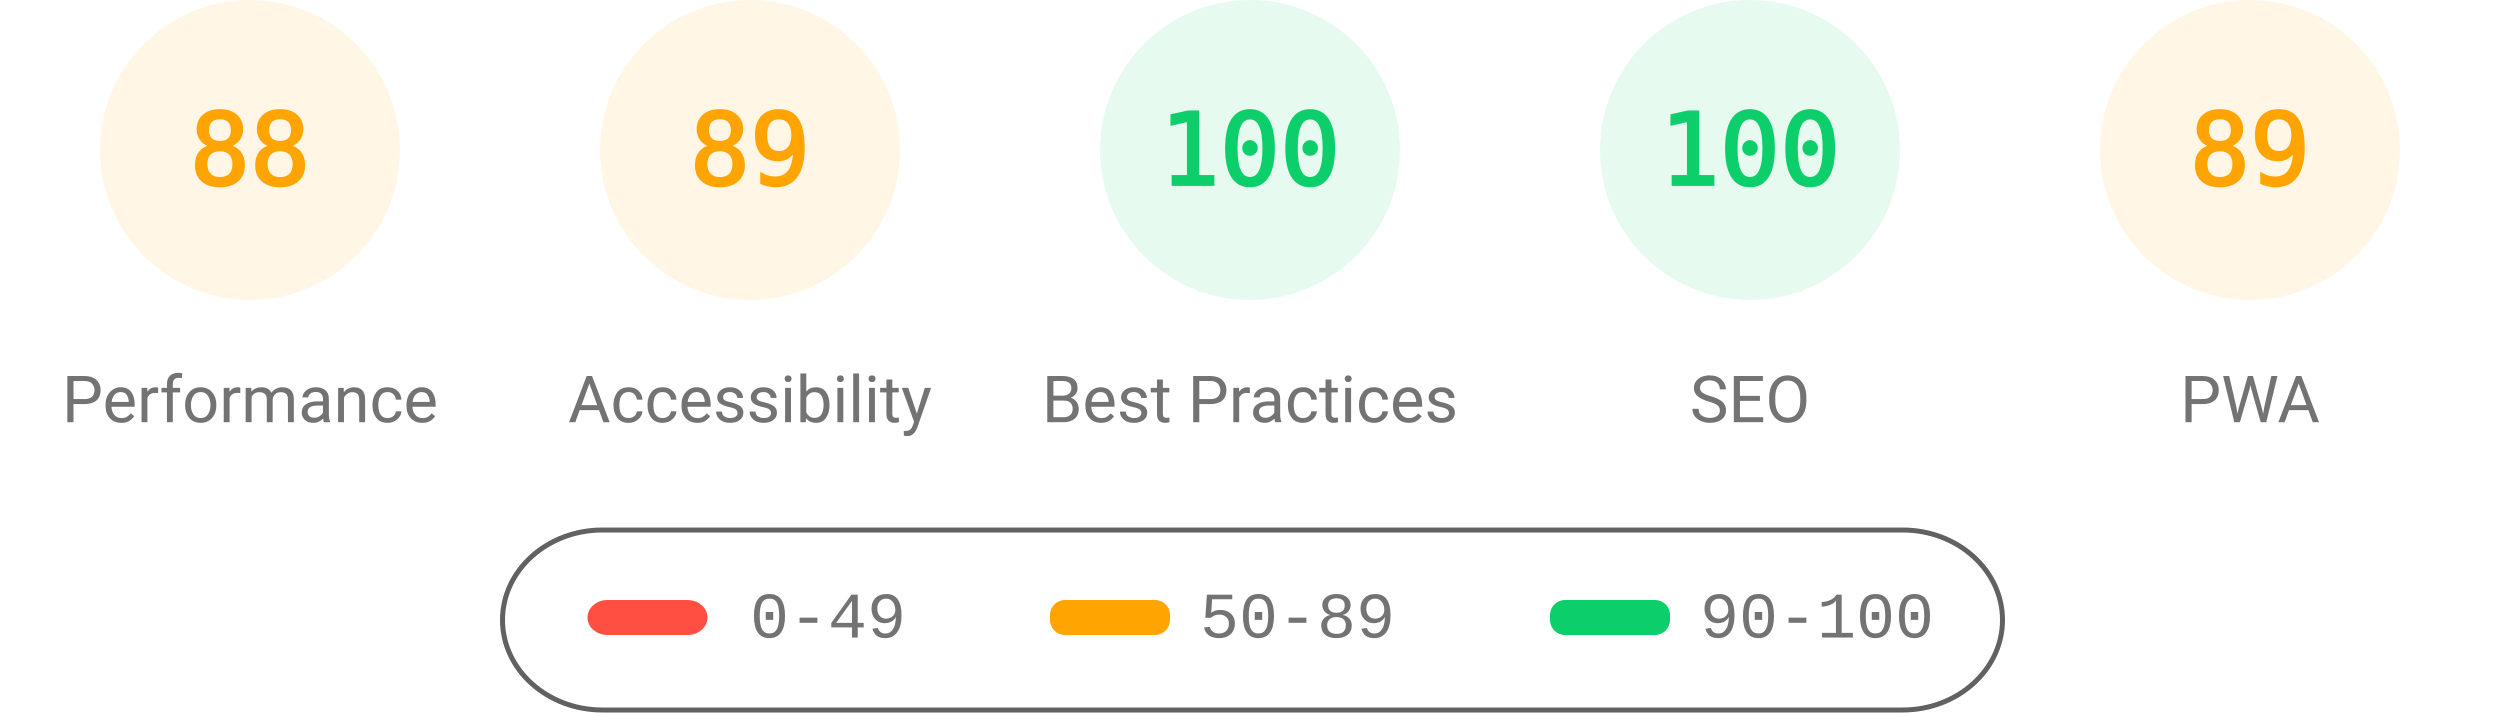
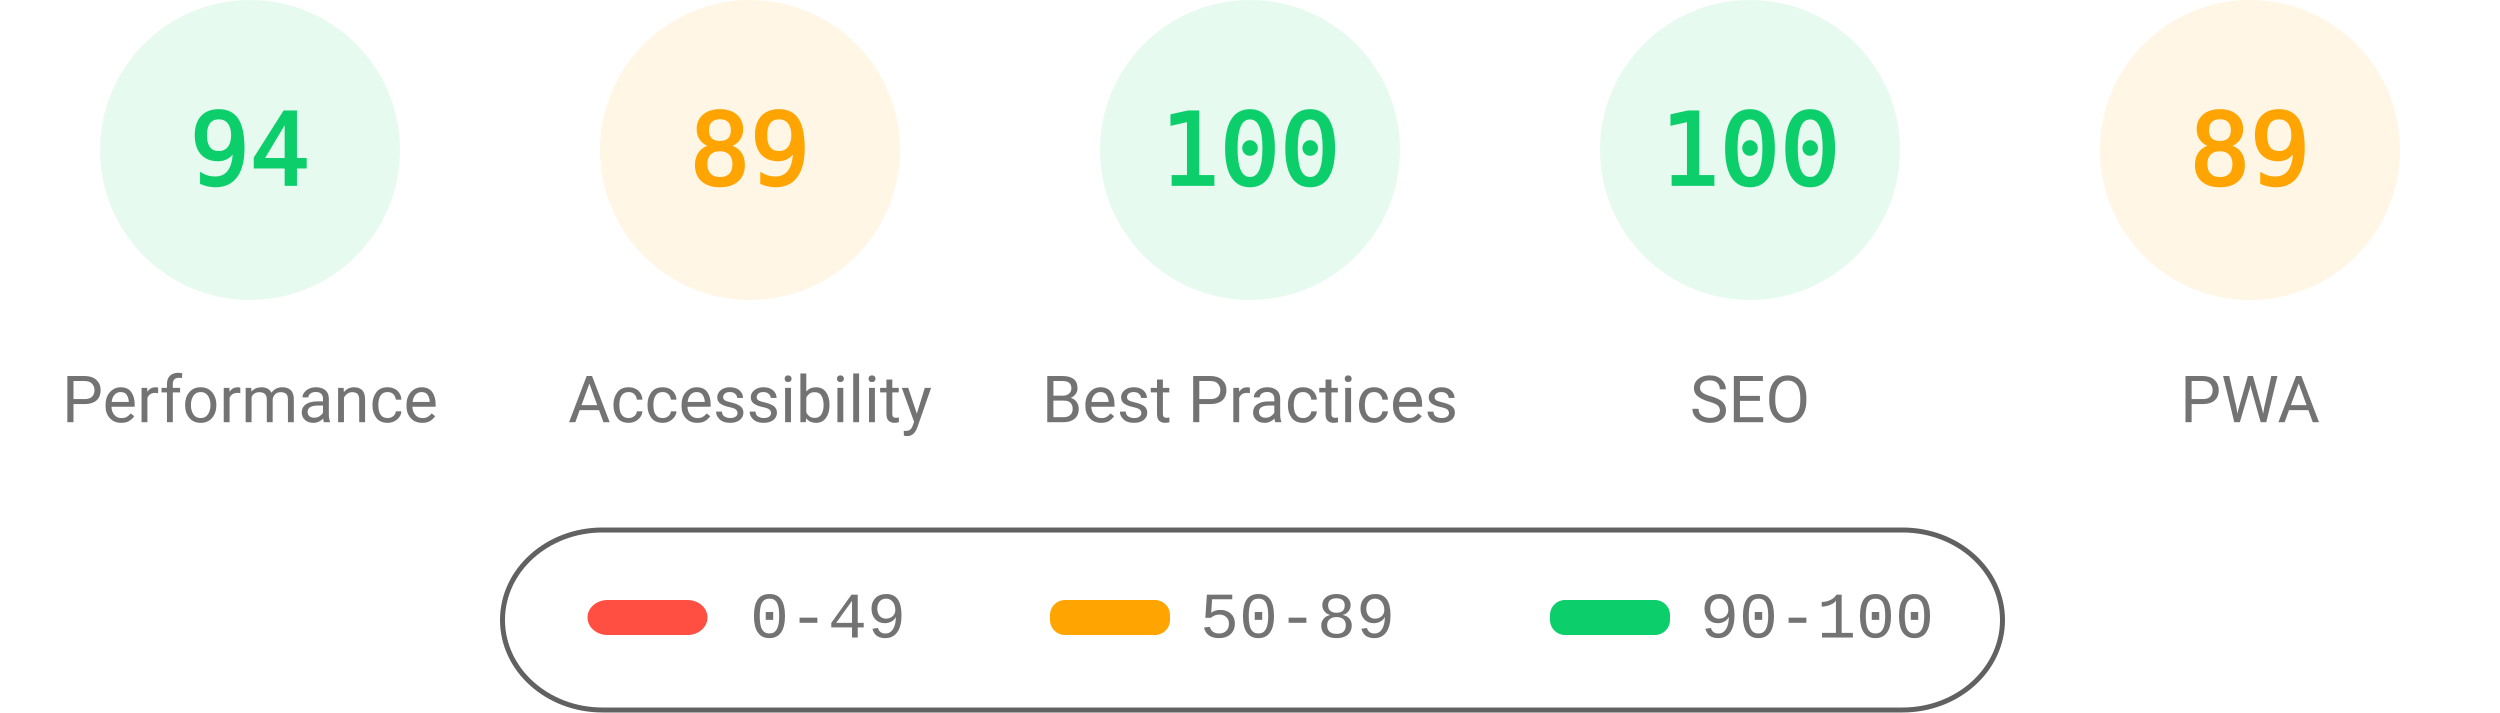
<svg xmlns="http://www.w3.org/2000/svg" fill="none" width="1000" height="285">
  <style>.gauge-base{opacity:.1}.gauge-arc{fill:none;animation-delay:250ms;stroke-linecap:round;transform:rotate(-90deg);transform-origin:100px 60px;animation:load-gauge 1s ease forwards}.guage-text{font-size:40px;font-family:monospace;text-align:center}.guage-red{color:#ff4e42;fill:#ff4e42;stroke:#ff4e42}.guage-orange{color:#ffa400;fill:#ffa400;stroke:#ffa400}.guage-green{color:#0cce6b;fill:#0cce6b;stroke:#0cce6b}.guage-undefined{color:#5c5c5c;fill:#5c5c5c;stroke:#5c5c5c}.guage-title{color:#737373;fill:#737373;stroke:none;font-size:26px;line-height:26px;font-family:Roboto,Halvetica,Arial,sans-serif}@keyframes load-gauge{from{stroke-dasharray:0 352.858}}</style>
-   <svg class="guage-div guage-perf guage-orange" viewBox="0 0 200 200" width="200" height="200">
+   <svg class="guage-div guage-perf guage-green" viewBox="0 0 200 200" width="200" height="200">
    <circle class="gauge-base" r="56" cx="100" cy="60" stroke-width="8" />
-     <circle class="gauge-arc guage-arc-1" r="56" cx="100" cy="60" stroke-width="8" style="stroke-dasharray:309.635,351.858" />
-     <text class="guage-text" x="100" y="60" alignment-baseline="central" dominant-baseline="central" text-anchor="middle">88</text>
+     <circle class="gauge-arc guage-arc-1" r="56" cx="100" cy="60" stroke-width="8" style="stroke-dasharray:330.747,351.858" />
+     <text class="guage-text" x="100" y="60" alignment-baseline="central" dominant-baseline="central" text-anchor="middle">94</text>
    <text class="guage-title" x="100" y="160" alignment-baseline="central" dominant-baseline="central" text-anchor="middle">Performance</text>
  </svg>
  <svg class="guage-div guage-acc guage-orange" viewBox="0 0 200 200" width="200" height="200" x="200">
    <circle class="gauge-base" r="56" cx="100" cy="60" stroke-width="8" />
    <circle class="gauge-arc guage-arc-2" r="56" cx="100" cy="60" stroke-width="8" style="stroke-dasharray:313.154,351.858" />
    <text class="guage-text" x="100" y="60" alignment-baseline="central" dominant-baseline="central" text-anchor="middle">89</text>
    <text class="guage-title" x="100" y="160" alignment-baseline="central" dominant-baseline="central" text-anchor="middle">Accessibility</text>
  </svg>
  <svg class="guage-div guage-best guage-green" viewBox="0 0 200 200" width="200" height="200" x="400">
    <circle class="gauge-base" r="56" cx="100" cy="60" stroke-width="8" />
    <circle class="gauge-arc guage-arc-3" r="56" cx="100" cy="60" stroke-width="8" style="stroke-dasharray:351.858,351.858" />
    <text class="guage-text" x="100" y="60" alignment-baseline="central" dominant-baseline="central" text-anchor="middle">100</text>
    <text class="guage-title" x="100" y="160" alignment-baseline="central" dominant-baseline="central" text-anchor="middle">Best Practices</text>
  </svg>
  <svg class="guage-div guage-seo guage-green" viewBox="0 0 200 200" width="200" height="200" x="600">
    <circle class="gauge-base" r="56" cx="100" cy="60" stroke-width="8" />
    <circle class="gauge-arc guage-arc-4" r="56" cx="100" cy="60" stroke-width="8" style="stroke-dasharray:351.858,351.858" />
    <text class="guage-text" x="100" y="60" alignment-baseline="central" dominant-baseline="central" text-anchor="middle">100</text>
    <text class="guage-title" x="100" y="160" alignment-baseline="central" dominant-baseline="central" text-anchor="middle">SEO</text>
  </svg>
  <svg class="guage-div guage-pwa guage-orange" viewBox="0 0 200 200" width="200" height="200" x="800">
    <circle class="gauge-base" r="56" cx="100" cy="60" stroke-width="8" />
    <circle class="gauge-arc guage-arc-4" r="56" cx="100" cy="60" stroke-width="8" style="stroke-dasharray:313.154,351.858" />
    <text class="guage-text" x="100" y="60" alignment-baseline="central" dominant-baseline="central" text-anchor="middle">89</text>
    <text class="guage-title" x="100" y="160" alignment-baseline="central" dominant-baseline="central" text-anchor="middle">PWA</text>
  </svg>
  <svg width="604" height="76" x="200" y="210">
    <path fill="none" id="canvas_background" d="M-1-1h604v80H-1z" />
    <rect fill-opacity="0" stroke="#616161" stroke-width="2" rx="40" id="svg_2" height="72" width="600" y="2" x="1" fill="#000" />
    <rect stroke="#000" rx="8" id="svg_3" height="14" width="48" y="30" x="35" stroke-opacity="null" stroke-width="0" fill="#ff4e42" />
    <rect stroke="#000" rx="6" id="svg_4" height="14" width="48" y="30" x="220" stroke-opacity="null" stroke-width="0" fill="#ffa400" />
    <rect stroke="#000" rx="6" id="svg_5" height="14" width="48" y="30" x="420" stroke-opacity="null" stroke-width="0" fill="#0cce6b" />
    <text xml:space="preserve" text-anchor="start" font-family="'Courier New', Courier, monospace" font-size="26" id="svg_6" y="45" x="100" stroke-opacity="null" stroke-width="0" stroke="#000" fill="#737373">0-49</text>
    <text xml:space="preserve" text-anchor="start" font-family="'Courier New', Courier, monospace" font-size="26" id="svg_7" y="45" x="280" stroke-opacity="null" stroke-width="0" stroke="#000" fill="#737373">50-89</text>
    <text xml:space="preserve" text-anchor="start" font-family="'Courier New', Courier, monospace" font-size="26" id="svg_8" y="45" x="480" stroke-opacity="null" stroke-width="0" stroke="#000" fill="#737373">90-100</text>
  </svg>
</svg>
